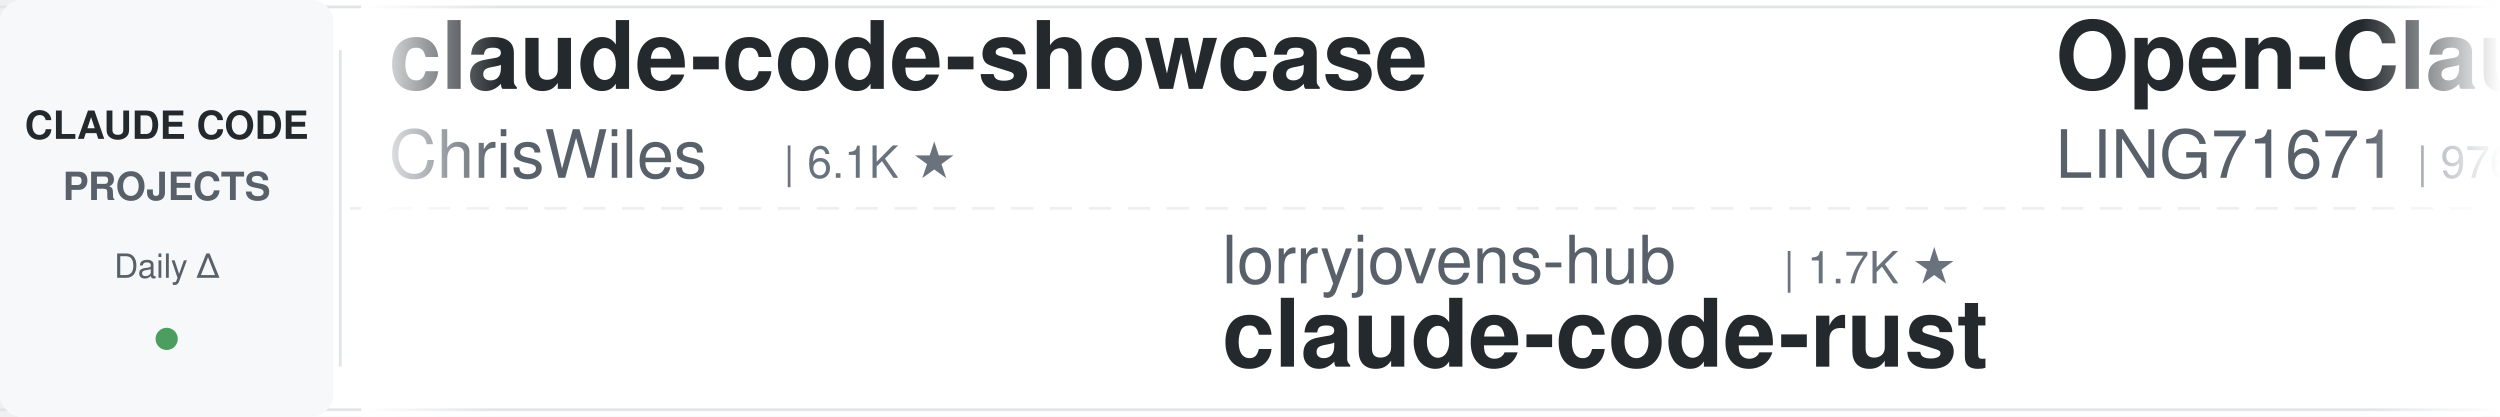
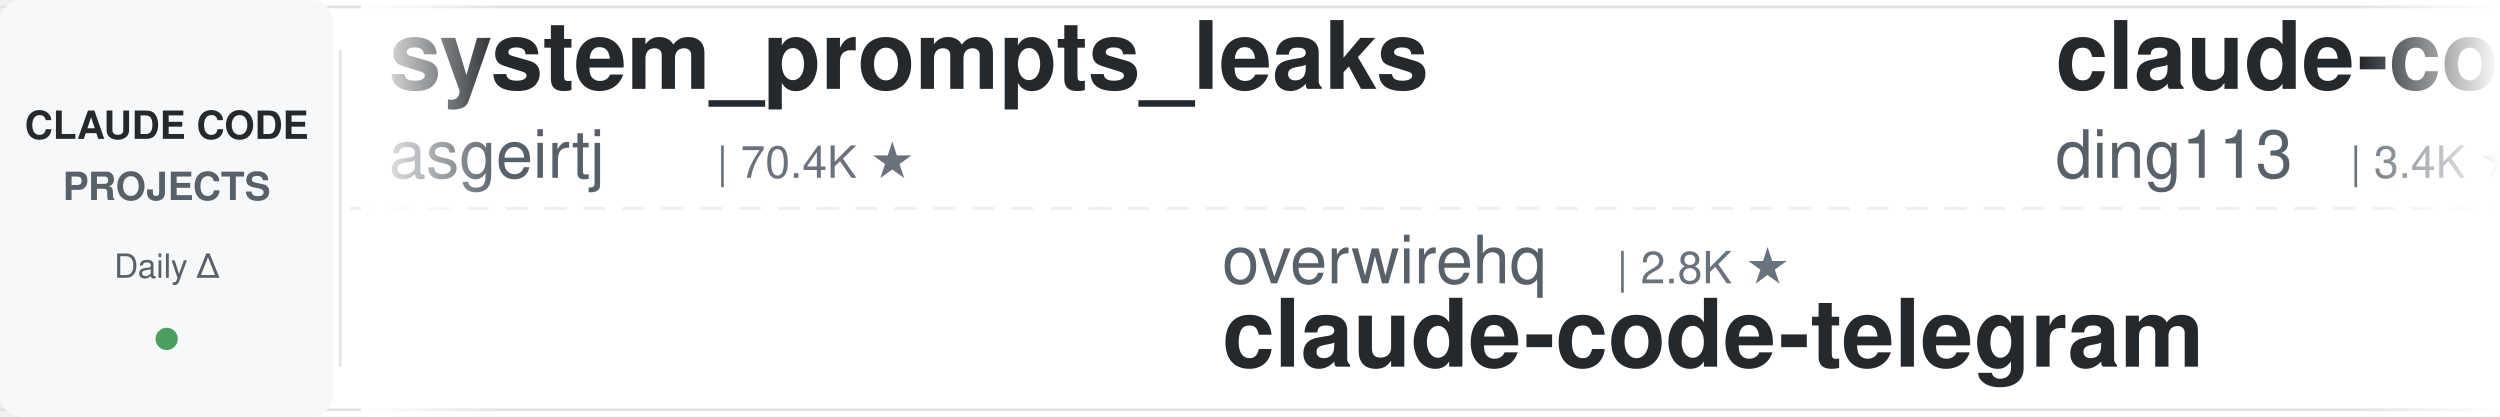
<svg xmlns="http://www.w3.org/2000/svg" width="900" height="150">
  <defs>
    <linearGradient id="leftFade" x1="0%" y1="0%" x2="100%" y2="0%">
      <stop offset="0%" style="stop-color:#ffffff;stop-opacity:1" />
      <stop offset="100%" style="stop-color:#ffffff;stop-opacity:0" />
    </linearGradient>
    <linearGradient id="rightFade" x1="0%" y1="0%" x2="100%" y2="0%">
      <stop offset="0%" style="stop-color:#ffffff;stop-opacity:0" />
      <stop offset="100%" style="stop-color:#ffffff;stop-opacity:1" />
    </linearGradient>
  </defs>
  <rect width="900" height="150" fill="#ffffff" rx="8" />
  <rect x="0" y="2" width="900" height="1" fill="#e1e4e8" />
  <rect x="0" y="147" width="900" height="1" fill="#e1e4e8" />
  <line x1="0" y1="75" x2="900" y2="75" stroke="#e1e4e8" stroke-width="1" stroke-dasharray="8 6" opacity="0.6" />
  <rect x="0" y="0" width="120" height="150" fill="#f6f8fa" rx="8" />
  <text x="60" y="50" font-family="-apple-system, BlinkMacSystemFont, 'Segoe UI', Helvetica, Arial, sans-serif" font-size="14" font-weight="600" fill="#24292e" text-anchor="middle">CLAUDE CODE</text>
  <text x="60" y="72" font-family="-apple-system, BlinkMacSystemFont, 'Segoe UI', Helvetica, Arial, sans-serif" font-size="14" font-weight="600" fill="#586069" text-anchor="middle">PROJECTS</text>
  <text x="60" y="100" font-family="-apple-system, BlinkMacSystemFont, 'Segoe UI', Helvetica, Arial, sans-serif" font-size="12" font-weight="500" fill="#586069" text-anchor="middle">Daily Δ</text>
  <circle cx="60" cy="122" r="4" fill="#22863a" opacity="0.8" />
  <rect x="122" y="18" width="1" height="114" fill="#e1e4e8" />
  <clipPath id="tickerClip">
    <rect x="130" y="0" width="770" height="150" />
  </clipPath>
  <g clip-path="url(#tickerClip)">
    <g id="tickerItems">
      <animateTransform attributeName="transform" attributeType="XML" type="translate" from="0 0" to="-3000 0" dur="54s" repeatCount="indefinite" />
      <g transform="translate(0, 0)">
-         <text x="140" y="32" font-family="-apple-system, BlinkMacSystemFont, 'Segoe UI', Helvetica, Arial, sans-serif" font-size="34" font-weight="600" fill="#24292e">claude-code-showcase</text>
-         <text x="140" y="64" font-family="-apple-system, BlinkMacSystemFont, 'Segoe UI', Helvetica, Arial, sans-serif" font-size="24" font-weight="400" fill="#586069">ChrisWiles</text>
-         <text x="282" y="64" font-family="-apple-system, BlinkMacSystemFont, 'Segoe UI', Helvetica, Arial, sans-serif" font-size="16" font-weight="500" fill="#6a737d">| 6.1K ★</text>
-       </g>
-       <g transform="translate(300, 0)">
-         <text x="140" y="102" font-family="-apple-system, BlinkMacSystemFont, 'Segoe UI', Helvetica, Arial, sans-serif" font-size="24" font-weight="400" fill="#586069">lorryjovens-hub</text>
-         <text x="342" y="102" font-family="-apple-system, BlinkMacSystemFont, 'Segoe UI', Helvetica, Arial, sans-serif" font-size="16" font-weight="500" fill="#6a737d">| 1.7K ★</text>
-         <text x="140" y="132" font-family="-apple-system, BlinkMacSystemFont, 'Segoe UI', Helvetica, Arial, sans-serif" font-size="34" font-weight="600" fill="#24292e">claude-code-rust</text>
-       </g>
-       <g transform="translate(600, 0)">
-         <text x="140" y="32" font-family="-apple-system, BlinkMacSystemFont, 'Segoe UI', Helvetica, Arial, sans-serif" font-size="34" font-weight="600" fill="#24292e">Open-ClaudeCode</text>
-         <text x="140" y="64" font-family="-apple-system, BlinkMacSystemFont, 'Segoe UI', Helvetica, Arial, sans-serif" font-size="24" font-weight="400" fill="#586069">LING71671</text>
-         <text x="270" y="64" font-family="-apple-system, BlinkMacSystemFont, 'Segoe UI', Helvetica, Arial, sans-serif" font-size="16" font-weight="500" fill="#6a737d">| 976 ★</text>
-       </g>
-       <g transform="translate(900, 0)">
-         <text x="140" y="102" font-family="-apple-system, BlinkMacSystemFont, 'Segoe UI', Helvetica, Arial, sans-serif" font-size="24" font-weight="400" fill="#586069">digitalsamba</text>
-         <text x="306" y="102" font-family="-apple-system, BlinkMacSystemFont, 'Segoe UI', Helvetica, Arial, sans-serif" font-size="16" font-weight="500" fill="#6a737d">| 2.4K ★</text>
-         <text x="140" y="132" font-family="-apple-system, BlinkMacSystemFont, 'Segoe UI', Helvetica, Arial, sans-serif" font-size="34" font-weight="600" fill="#24292e">claude-code-video-toolki...</text>
-       </g>
-       <g transform="translate(1200, 0)">
-         <text x="140" y="32" font-family="-apple-system, BlinkMacSystemFont, 'Segoe UI', Helvetica, Arial, sans-serif" font-size="34" font-weight="600" fill="#24292e">claude-code-guide</text>
-         <text x="140" y="64" font-family="-apple-system, BlinkMacSystemFont, 'Segoe UI', Helvetica, Arial, sans-serif" font-size="24" font-weight="400" fill="#586069">Cranot</text>
-         <text x="234" y="64" font-family="-apple-system, BlinkMacSystemFont, 'Segoe UI', Helvetica, Arial, sans-serif" font-size="16" font-weight="500" fill="#6a737d">| 2.9K ★</text>
-       </g>
-       <g transform="translate(1500, 0)">
-         <text x="140" y="102" font-family="-apple-system, BlinkMacSystemFont, 'Segoe UI', Helvetica, Arial, sans-serif" font-size="24" font-weight="400" fill="#586069">anthropics</text>
-         <text x="282" y="102" font-family="-apple-system, BlinkMacSystemFont, 'Segoe UI', Helvetica, Arial, sans-serif" font-size="16" font-weight="500" fill="#6a737d">| 9.7K ★</text>
-         <text x="140" y="132" font-family="-apple-system, BlinkMacSystemFont, 'Segoe UI', Helvetica, Arial, sans-serif" font-size="34" font-weight="600" fill="#24292e">claude-code-action</text>
-       </g>
-       <g transform="translate(1800, 0)">
        <text x="140" y="32" font-family="-apple-system, BlinkMacSystemFont, 'Segoe UI', Helvetica, Arial, sans-serif" font-size="34" font-weight="600" fill="#24292e">system_prompts_leaks</text>
        <text x="140" y="64" font-family="-apple-system, BlinkMacSystemFont, 'Segoe UI', Helvetica, Arial, sans-serif" font-size="24" font-weight="400" fill="#586069">asgeirtj</text>
        <text x="258" y="64" font-family="-apple-system, BlinkMacSystemFont, 'Segoe UI', Helvetica, Arial, sans-serif" font-size="16" font-weight="500" fill="#6a737d">| 70.4K ★</text>
      </g>
+       <g transform="translate(300, 0)">
+         <text x="140" y="102" font-family="-apple-system, BlinkMacSystemFont, 'Segoe UI', Helvetica, Arial, sans-serif" font-size="24" font-weight="400" fill="#586069">overwirehq</text>
+         <text x="282" y="102" font-family="-apple-system, BlinkMacSystemFont, 'Segoe UI', Helvetica, Arial, sans-serif" font-size="16" font-weight="500" fill="#6a737d">| 2.8K ★</text>
+         <text x="140" y="132" font-family="-apple-system, BlinkMacSystemFont, 'Segoe UI', Helvetica, Arial, sans-serif" font-size="34" font-weight="600" fill="#24292e">claude-code-telegram</text>
+       </g>
+       <g transform="translate(600, 0)">
+         <text x="140" y="32" font-family="-apple-system, BlinkMacSystemFont, 'Segoe UI', Helvetica, Arial, sans-serif" font-size="34" font-weight="600" fill="#24292e">claude-code-hub</text>
+         <text x="140" y="64" font-family="-apple-system, BlinkMacSystemFont, 'Segoe UI', Helvetica, Arial, sans-serif" font-size="24" font-weight="400" fill="#586069">ding113</text>
+         <text x="246" y="64" font-family="-apple-system, BlinkMacSystemFont, 'Segoe UI', Helvetica, Arial, sans-serif" font-size="16" font-weight="500" fill="#6a737d">| 3.4K ★</text>
+       </g>
+       <g transform="translate(900, 0)">
+         <text x="140" y="102" font-family="-apple-system, BlinkMacSystemFont, 'Segoe UI', Helvetica, Arial, sans-serif" font-size="24" font-weight="400" fill="#586069">OneRedOak</text>
+         <text x="270" y="102" font-family="-apple-system, BlinkMacSystemFont, 'Segoe UI', Helvetica, Arial, sans-serif" font-size="16" font-weight="500" fill="#6a737d">| 3.9K ★</text>
+         <text x="140" y="132" font-family="-apple-system, BlinkMacSystemFont, 'Segoe UI', Helvetica, Arial, sans-serif" font-size="34" font-weight="600" fill="#24292e">claude-code-workflows</text>
+       </g>
+       <g transform="translate(1200, 0)">
+         <text x="140" y="32" font-family="-apple-system, BlinkMacSystemFont, 'Segoe UI', Helvetica, Arial, sans-serif" font-size="34" font-weight="600" fill="#24292e">claude-code-proxy</text>
+         <text x="140" y="64" font-family="-apple-system, BlinkMacSystemFont, 'Segoe UI', Helvetica, Arial, sans-serif" font-size="24" font-weight="400" fill="#586069">fuergaosi233</text>
+         <text x="306" y="64" font-family="-apple-system, BlinkMacSystemFont, 'Segoe UI', Helvetica, Arial, sans-serif" font-size="16" font-weight="500" fill="#6a737d">| 2.8K ★</text>
+       </g>
+       <g transform="translate(1500, 0)">
+         <text x="140" y="102" font-family="-apple-system, BlinkMacSystemFont, 'Segoe UI', Helvetica, Arial, sans-serif" font-size="24" font-weight="400" fill="#586069">VoltAgent</text>
+         <text x="270" y="102" font-family="-apple-system, BlinkMacSystemFont, 'Segoe UI', Helvetica, Arial, sans-serif" font-size="16" font-weight="500" fill="#6a737d">| 26.2K ★</text>
+         <text x="140" y="132" font-family="-apple-system, BlinkMacSystemFont, 'Segoe UI', Helvetica, Arial, sans-serif" font-size="34" font-weight="600" fill="#24292e">awesome-claude-code-suba...</text>
+       </g>
+       <g transform="translate(1800, 0)">
+         <text x="140" y="32" font-family="-apple-system, BlinkMacSystemFont, 'Segoe UI', Helvetica, Arial, sans-serif" font-size="34" font-weight="600" fill="#24292e">my-claude-code-setup</text>
+         <text x="140" y="64" font-family="-apple-system, BlinkMacSystemFont, 'Segoe UI', Helvetica, Arial, sans-serif" font-size="24" font-weight="400" fill="#586069">centminmod</text>
+         <text x="282" y="64" font-family="-apple-system, BlinkMacSystemFont, 'Segoe UI', Helvetica, Arial, sans-serif" font-size="16" font-weight="500" fill="#6a737d">| 2.7K ★</text>
+       </g>
      <g transform="translate(2100, 0)">
+         <text x="140" y="102" font-family="-apple-system, BlinkMacSystemFont, 'Segoe UI', Helvetica, Arial, sans-serif" font-size="24" font-weight="400" fill="#586069">huangjia2019</text>
+         <text x="306" y="102" font-family="-apple-system, BlinkMacSystemFont, 'Segoe UI', Helvetica, Arial, sans-serif" font-size="16" font-weight="500" fill="#6a737d">| 1.1K ★</text>
+         <text x="140" y="132" font-family="-apple-system, BlinkMacSystemFont, 'Segoe UI', Helvetica, Arial, sans-serif" font-size="34" font-weight="600" fill="#24292e">claude-code-engineering</text>
+       </g>
+       <g transform="translate(2400, 0)">
+         <text x="140" y="32" font-family="-apple-system, BlinkMacSystemFont, 'Segoe UI', Helvetica, Arial, sans-serif" font-size="34" font-weight="600" fill="#24292e">claude-code-spec-workflo...</text>
+         <text x="140" y="64" font-family="-apple-system, BlinkMacSystemFont, 'Segoe UI', Helvetica, Arial, sans-serif" font-size="24" font-weight="400" fill="#586069">Pimzino</text>
+         <text x="246" y="64" font-family="-apple-system, BlinkMacSystemFont, 'Segoe UI', Helvetica, Arial, sans-serif" font-size="16" font-weight="500" fill="#6a737d">| 3.9K ★</text>
+       </g>
+       <g transform="translate(2700, 0)">
        <text x="140" y="102" font-family="-apple-system, BlinkMacSystemFont, 'Segoe UI', Helvetica, Arial, sans-serif" font-size="24" font-weight="400" fill="#586069">anthropics</text>
        <text x="282" y="102" font-family="-apple-system, BlinkMacSystemFont, 'Segoe UI', Helvetica, Arial, sans-serif" font-size="16" font-weight="500" fill="#6a737d">| 1.0K ★</text>
        <text x="140" y="132" font-family="-apple-system, BlinkMacSystemFont, 'Segoe UI', Helvetica, Arial, sans-serif" font-size="34" font-weight="600" fill="#24292e">claude-code-base-action</text>
      </g>
-       <g transform="translate(2400, 0)">
-         <text x="140" y="32" font-family="-apple-system, BlinkMacSystemFont, 'Segoe UI', Helvetica, Arial, sans-serif" font-size="34" font-weight="600" fill="#24292e">claude-code-harness</text>
-         <text x="140" y="64" font-family="-apple-system, BlinkMacSystemFont, 'Segoe UI', Helvetica, Arial, sans-serif" font-size="24" font-weight="400" fill="#586069">Chachamaru127</text>
-         <text x="318" y="64" font-family="-apple-system, BlinkMacSystemFont, 'Segoe UI', Helvetica, Arial, sans-serif" font-size="16" font-weight="500" fill="#6a737d">| 3.2K ★</text>
-       </g>
-       <g transform="translate(2700, 0)">
-         <text x="140" y="102" font-family="-apple-system, BlinkMacSystemFont, 'Segoe UI', Helvetica, Arial, sans-serif" font-size="24" font-weight="400" fill="#586069">oboard</text>
-         <text x="234" y="102" font-family="-apple-system, BlinkMacSystemFont, 'Segoe UI', Helvetica, Arial, sans-serif" font-size="16" font-weight="500" fill="#6a737d">| 3.3K ★</text>
-         <text x="140" y="132" font-family="-apple-system, BlinkMacSystemFont, 'Segoe UI', Helvetica, Arial, sans-serif" font-size="34" font-weight="600" fill="#24292e">claude-code-rev</text>
-       </g>
      <g transform="translate(3000, 0)">
-         <text x="140" y="32" font-family="-apple-system, BlinkMacSystemFont, 'Segoe UI', Helvetica, Arial, sans-serif" font-size="34" font-weight="600" fill="#24292e">claude-code-showcase</text>
-         <text x="140" y="64" font-family="-apple-system, BlinkMacSystemFont, 'Segoe UI', Helvetica, Arial, sans-serif" font-size="24" font-weight="400" fill="#586069">ChrisWiles</text>
-         <text x="282" y="64" font-family="-apple-system, BlinkMacSystemFont, 'Segoe UI', Helvetica, Arial, sans-serif" font-size="16" font-weight="500" fill="#6a737d">| 6.1K ★</text>
+         <text x="140" y="32" font-family="-apple-system, BlinkMacSystemFont, 'Segoe UI', Helvetica, Arial, sans-serif" font-size="34" font-weight="600" fill="#24292e">system_prompts_leaks</text>
+         <text x="140" y="64" font-family="-apple-system, BlinkMacSystemFont, 'Segoe UI', Helvetica, Arial, sans-serif" font-size="24" font-weight="400" fill="#586069">asgeirtj</text>
+         <text x="258" y="64" font-family="-apple-system, BlinkMacSystemFont, 'Segoe UI', Helvetica, Arial, sans-serif" font-size="16" font-weight="500" fill="#6a737d">| 70.4K ★</text>
      </g>
      <g transform="translate(3300, 0)">
-         <text x="140" y="102" font-family="-apple-system, BlinkMacSystemFont, 'Segoe UI', Helvetica, Arial, sans-serif" font-size="24" font-weight="400" fill="#586069">lorryjovens-hub</text>
-         <text x="342" y="102" font-family="-apple-system, BlinkMacSystemFont, 'Segoe UI', Helvetica, Arial, sans-serif" font-size="16" font-weight="500" fill="#6a737d">| 1.7K ★</text>
-         <text x="140" y="132" font-family="-apple-system, BlinkMacSystemFont, 'Segoe UI', Helvetica, Arial, sans-serif" font-size="34" font-weight="600" fill="#24292e">claude-code-rust</text>
+         <text x="140" y="102" font-family="-apple-system, BlinkMacSystemFont, 'Segoe UI', Helvetica, Arial, sans-serif" font-size="24" font-weight="400" fill="#586069">overwirehq</text>
+         <text x="282" y="102" font-family="-apple-system, BlinkMacSystemFont, 'Segoe UI', Helvetica, Arial, sans-serif" font-size="16" font-weight="500" fill="#6a737d">| 2.8K ★</text>
+         <text x="140" y="132" font-family="-apple-system, BlinkMacSystemFont, 'Segoe UI', Helvetica, Arial, sans-serif" font-size="34" font-weight="600" fill="#24292e">claude-code-telegram</text>
      </g>
      <g transform="translate(3600, 0)">
-         <text x="140" y="32" font-family="-apple-system, BlinkMacSystemFont, 'Segoe UI', Helvetica, Arial, sans-serif" font-size="34" font-weight="600" fill="#24292e">Open-ClaudeCode</text>
-         <text x="140" y="64" font-family="-apple-system, BlinkMacSystemFont, 'Segoe UI', Helvetica, Arial, sans-serif" font-size="24" font-weight="400" fill="#586069">LING71671</text>
-         <text x="270" y="64" font-family="-apple-system, BlinkMacSystemFont, 'Segoe UI', Helvetica, Arial, sans-serif" font-size="16" font-weight="500" fill="#6a737d">| 976 ★</text>
+         <text x="140" y="32" font-family="-apple-system, BlinkMacSystemFont, 'Segoe UI', Helvetica, Arial, sans-serif" font-size="34" font-weight="600" fill="#24292e">claude-code-hub</text>
+         <text x="140" y="64" font-family="-apple-system, BlinkMacSystemFont, 'Segoe UI', Helvetica, Arial, sans-serif" font-size="24" font-weight="400" fill="#586069">ding113</text>
+         <text x="246" y="64" font-family="-apple-system, BlinkMacSystemFont, 'Segoe UI', Helvetica, Arial, sans-serif" font-size="16" font-weight="500" fill="#6a737d">| 3.4K ★</text>
      </g>
      <g transform="translate(3900, 0)">
-         <text x="140" y="102" font-family="-apple-system, BlinkMacSystemFont, 'Segoe UI', Helvetica, Arial, sans-serif" font-size="24" font-weight="400" fill="#586069">digitalsamba</text>
-         <text x="306" y="102" font-family="-apple-system, BlinkMacSystemFont, 'Segoe UI', Helvetica, Arial, sans-serif" font-size="16" font-weight="500" fill="#6a737d">| 2.4K ★</text>
-         <text x="140" y="132" font-family="-apple-system, BlinkMacSystemFont, 'Segoe UI', Helvetica, Arial, sans-serif" font-size="34" font-weight="600" fill="#24292e">claude-code-video-toolki...</text>
+         <text x="140" y="102" font-family="-apple-system, BlinkMacSystemFont, 'Segoe UI', Helvetica, Arial, sans-serif" font-size="24" font-weight="400" fill="#586069">OneRedOak</text>
+         <text x="270" y="102" font-family="-apple-system, BlinkMacSystemFont, 'Segoe UI', Helvetica, Arial, sans-serif" font-size="16" font-weight="500" fill="#6a737d">| 3.9K ★</text>
+         <text x="140" y="132" font-family="-apple-system, BlinkMacSystemFont, 'Segoe UI', Helvetica, Arial, sans-serif" font-size="34" font-weight="600" fill="#24292e">claude-code-workflows</text>
      </g>
    </g>
  </g>
  <rect x="130" y="0" width="50" height="150" fill="url(#leftFade)" />
  <rect x="850" y="0" width="50" height="150" fill="url(#rightFade)" />
</svg>
